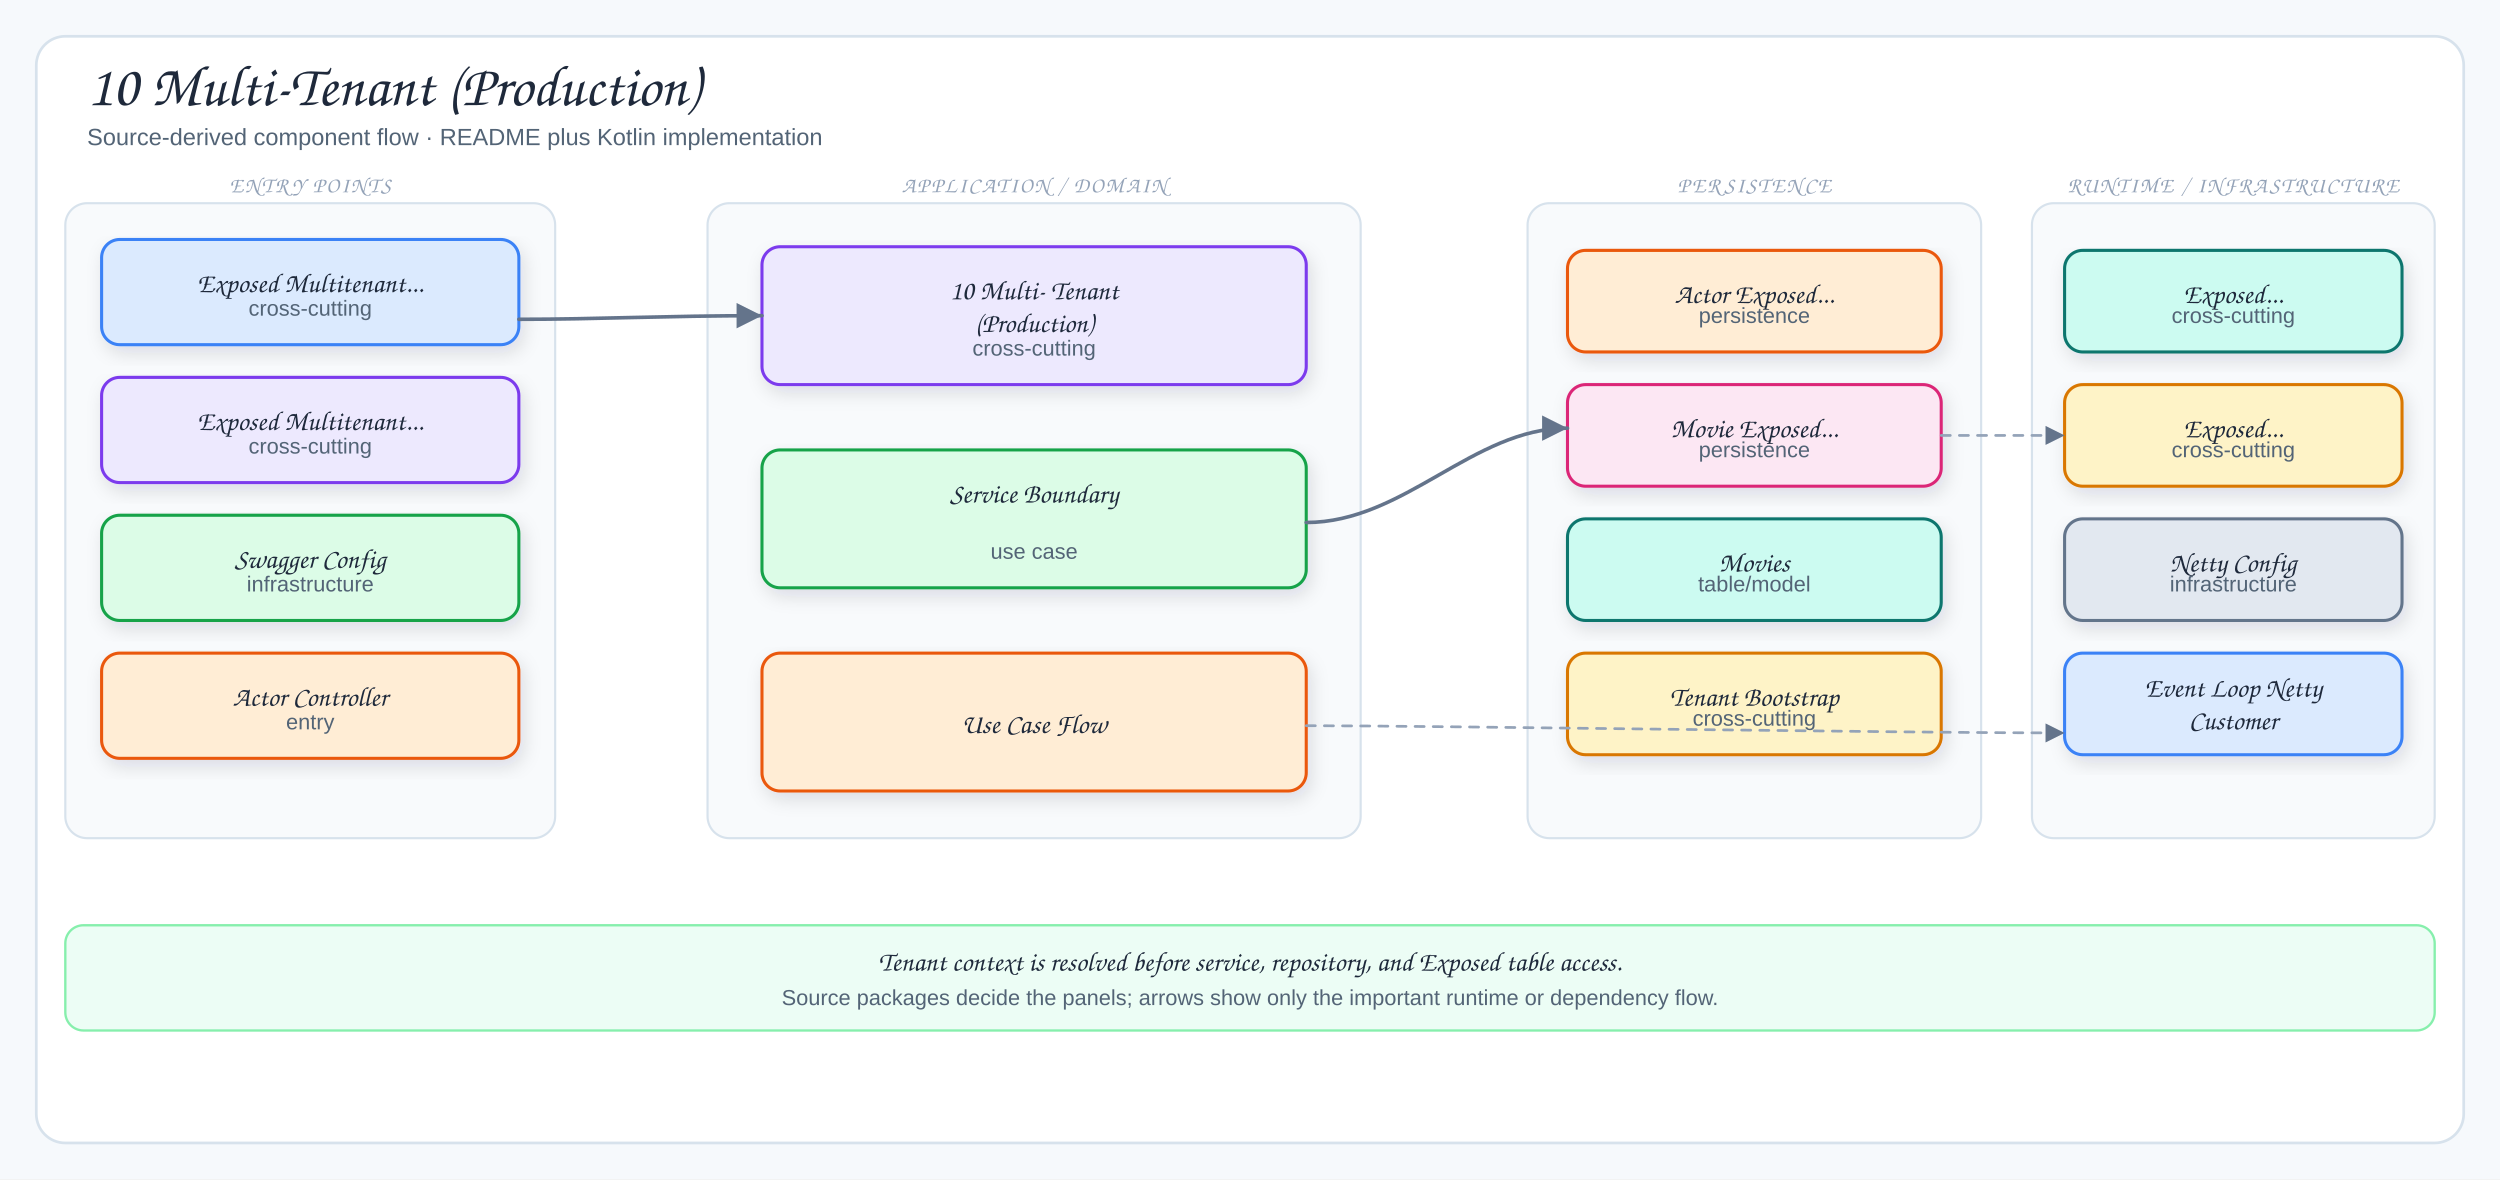
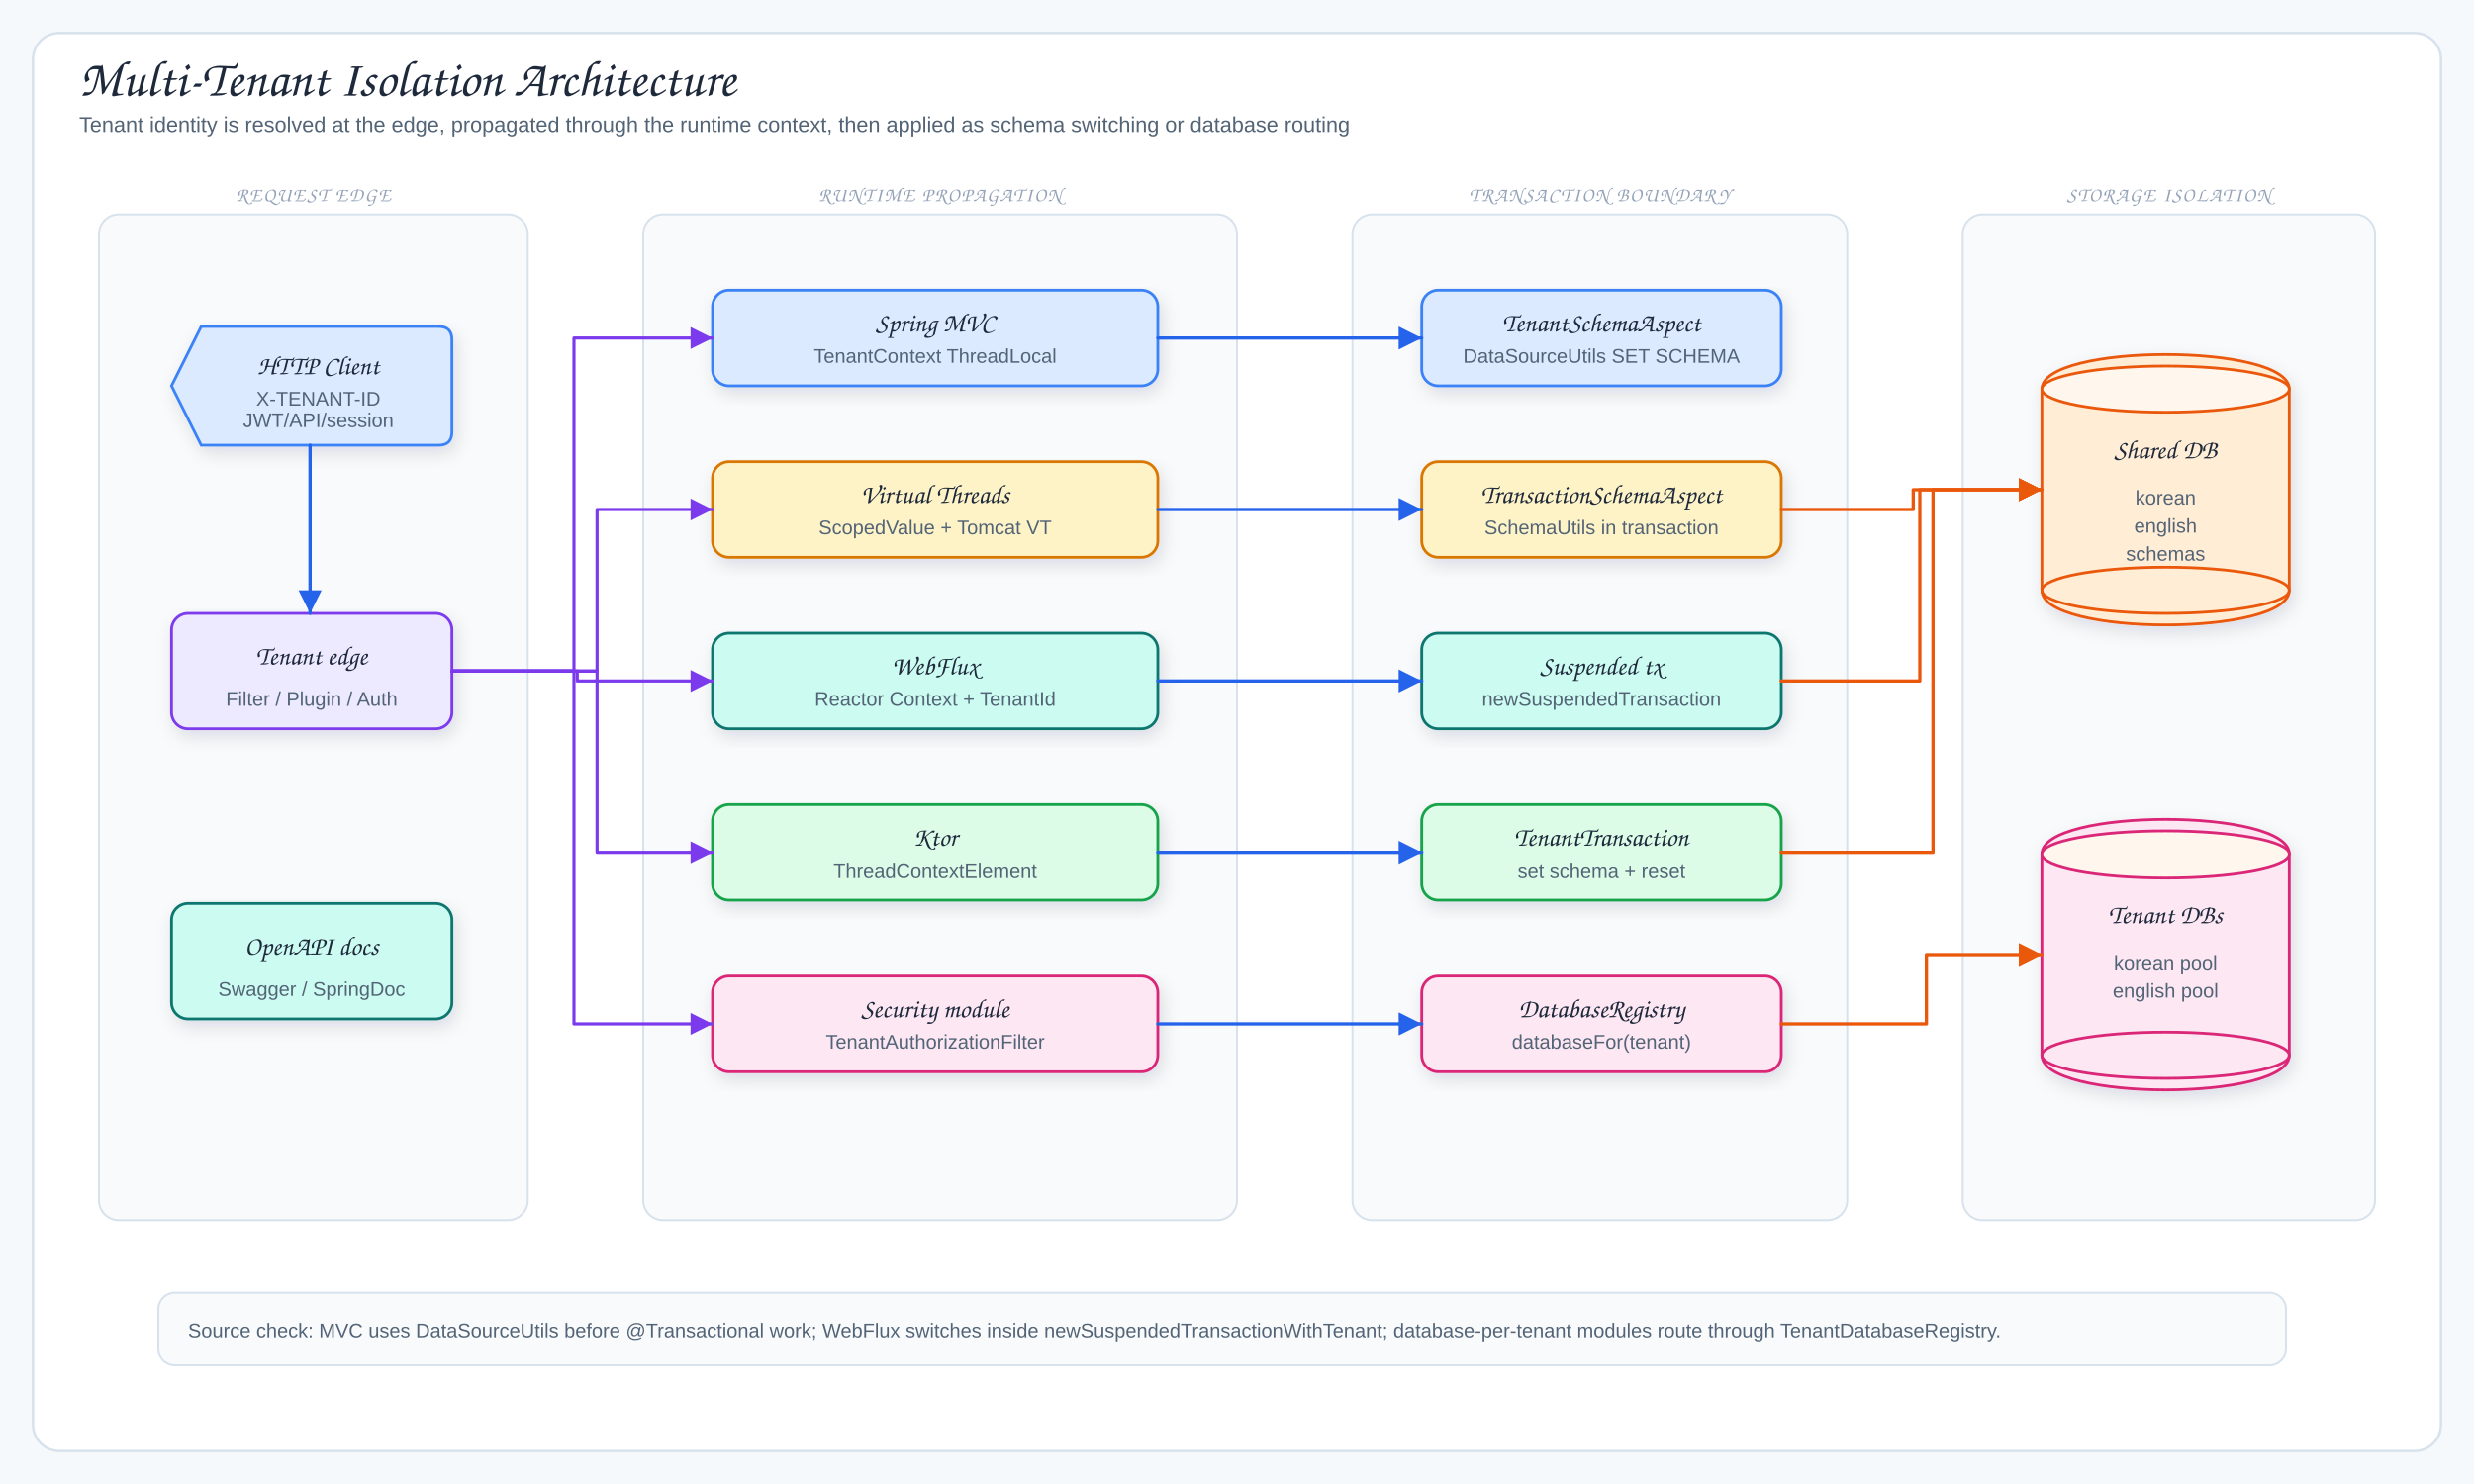
- <svg xmlns="http://www.w3.org/2000/svg" viewBox="0 0 1378 650" width="1378" height="650" role="img" aria-label="10 Multi-Tenant (Production)">
+ <svg xmlns="http://www.w3.org/2000/svg" viewBox="0 0 1500 900" width="1500" height="900" role="img" aria-label="Multi-Tenant Isolation Architecture">
  <defs>
    <filter id="shadow" x="-10%" y="-10%" width="120%" height="130%">
      <feDropShadow dx="2" dy="4" stdDeviation="5" flood-color="#1f2937" flood-opacity="0.12" />
    </filter>
-     <marker id="arrow" markerWidth="9" markerHeight="9" refX="8" refY="4.5" orient="auto">
+     <marker id="arrowBlue" markerWidth="9" markerHeight="9" refX="8" refY="4.5" orient="auto">
+       <path d="M1,1 L8,4.5 L1,8 Z" fill="#2563eb" />
+     </marker>
+     <marker id="arrowPurple" markerWidth="9" markerHeight="9" refX="8" refY="4.5" orient="auto">
+       <path d="M1,1 L8,4.5 L1,8 Z" fill="#7c3aed" />
+     </marker>
+     <marker id="arrowOrange" markerWidth="9" markerHeight="9" refX="8" refY="4.5" orient="auto">
+       <path d="M1,1 L8,4.5 L1,8 Z" fill="#ea580c" />
+     </marker>
+     <marker id="arrowGreen" markerWidth="9" markerHeight="9" refX="8" refY="4.5" orient="auto">
+       <path d="M1,1 L8,4.5 L1,8 Z" fill="#16a34a" />
+     </marker>
+     <marker id="arrowTeal" markerWidth="9" markerHeight="9" refX="8" refY="4.5" orient="auto">
+       <path d="M1,1 L8,4.5 L1,8 Z" fill="#0f766e" />
+     </marker>
+     <marker id="arrowGray" markerWidth="9" markerHeight="9" refX="8" refY="4.5" orient="auto">
      <path d="M1,1 L8,4.5 L1,8 Z" fill="#64748b" />
    </marker>
-     <marker id="inherit" markerWidth="11" markerHeight="10" refX="9.5" refY="5" orient="auto">
-       <path d="M0.5,1 L9.5,5 L0.5,9 Z" fill="#fff" stroke="#64748b" stroke-width="1.5" />
-     </marker>
    <style>
-   .canvas{fill:#f6f9fc}
-   .frame{fill:#fff;stroke:#d7e2ec;stroke-width:1.5}
-   .panel{fill:#f8fafc;stroke:#d7e2ec;stroke-width:1.2}
-   .card{stroke-width:1.7;filter:url(#shadow)}
-   .title{font-family:"Architects Daughter","Comic Sans MS",cursive;font-size:32px;fill:#1e293b}
-   .subtitle{font-family:"Comic Sans MS","Comic Sans","Comic Neue",Arial,sans-serif;font-size:13px;fill:#536476}
-   .panelTitle{font-family:"Architects Daughter","Comic Sans MS",cursive;font-size:12px;letter-spacing:.08em;fill:#94a3b8}
-   .label{font-family:"Architects Daughter","Comic Sans MS",cursive;font-size:18px;fill:#1e293b}
-   .smallLabel{font-family:"Architects Daughter","Comic Sans MS",cursive;font-size:15px;fill:#1e293b}
-   .detail{font-family:"Comic Sans MS","Comic Sans","Comic Neue",Arial,sans-serif;font-size:12px;fill:#536476}
-   .tiny{font-family:"Comic Sans MS","Comic Sans","Comic Neue",Arial,sans-serif;font-size:10px;fill:#64748b}
-   .arrow{fill:none;stroke:#64748b;stroke-width:2;stroke-linecap:round;stroke-linejoin:round;marker-end:url(#arrow)}
-   .softArrow{fill:none;stroke:#94a3b8;stroke-width:1.5;stroke-linecap:round;stroke-linejoin:round;stroke-dasharray:5 5;marker-end:url(#arrow)}
-   .inherit{fill:none;stroke:#64748b;stroke-width:1.7;stroke-linecap:round;stroke-linejoin:round;marker-end:url(#inherit)}
-   .divider{stroke:#cbd5e1;stroke-width:1.2;stroke-dasharray:6 6}
+ .canvas{fill:#f6f9fc}.frame{fill:#fff;stroke:#d7e2ec;stroke-width:1.5}
+ .title{font-family:"Architects Daughter","Comic Sans MS",cursive;font-size:31px;fill:#1e293b}
+ .subtitle,.detail,.tiny{font-family:"Comic Mono","Comic Sans MS","Comic Sans","Comic Neue",Arial,sans-serif;fill:#536476}
+ .subtitle{font-size:13px}.detail{font-size:12px}.tiny{font-size:10px;fill:#64748b}
+ .label{font-family:"Architects Daughter","Comic Sans MS",cursive;font-size:16px;fill:#1e293b}
+ .className{font-family:"Architects Daughter","Comic Sans MS",cursive;font-size:17px;fill:#1e293b}
+ .panelTitle{font-family:"Architects Daughter","Comic Sans MS",cursive;font-size:12px;letter-spacing:.08em;fill:#94a3b8}
+ .card,.uml,.tableBox,.dbBody{stroke-width:1.7;filter:url(#shadow)}
+ .panel{fill:#f8fafc;stroke:#d7e2ec;stroke-width:1.2}
+ .arrow{fill:none;stroke:#2563eb;stroke-width:2;stroke-linecap:round;stroke-linejoin:round;marker-end:url(#arrowBlue)}
+ .context{fill:none;stroke:#7c3aed;stroke-width:1.9;stroke-linecap:round;stroke-linejoin:round;marker-end:url(#arrowPurple)}
+ .storage{fill:none;stroke:#ea580c;stroke-width:2;stroke-linecap:round;stroke-linejoin:round;marker-end:url(#arrowOrange)}
+ .mapLine{fill:none;stroke:#16a34a;stroke-width:1.9;stroke-linecap:round;stroke-linejoin:round;marker-end:url(#arrowGreen)}
+ .fk{fill:none;stroke:#0f766e;stroke-width:1.8;stroke-linecap:round;stroke-linejoin:round;marker-end:url(#arrowTeal)}
+ .returnLine{fill:none;stroke:#64748b;stroke-width:1.7;stroke-dasharray:7 5;stroke-linecap:round;stroke-linejoin:round;marker-end:url(#arrowGray)}
+ .lifeline{stroke:#cbd5e1;stroke-width:1.4;stroke-dasharray:5 6}
</style>
  </defs>
-   <rect width="1378" height="650" class="canvas" />
-   <rect x="20" y="20" width="1338" height="610" rx="16" class="frame" />
-   <text x="48" y="58" class="title">10 Multi-Tenant (Production)</text>
-   <text x="48" y="80" class="subtitle">Source-derived component flow · README plus Kotlin implementation</text>
-   <rect x="36" y="112" width="270" height="350" rx="12" class="panel" />
-   <text x="171" y="106" class="panelTitle" text-anchor="middle">ENTRY POINTS</text>
-   <rect x="56" y="132" width="230" height="58" rx="10" fill="#dbeafe" stroke="#3b82f6" class="card" />
-   <text x="171" y="161" class="smallLabel" text-anchor="middle">Exposed Multitenant...</text>
-   <text x="171" y="174" class="detail" text-anchor="middle">cross-cutting</text>
-   <rect x="56" y="208" width="230" height="58" rx="10" fill="#ede9fe" stroke="#7c3aed" class="card" />
-   <text x="171" y="237" class="smallLabel" text-anchor="middle">Exposed Multitenant...</text>
-   <text x="171" y="250" class="detail" text-anchor="middle">cross-cutting</text>
-   <rect x="56" y="284" width="230" height="58" rx="10" fill="#dcfce7" stroke="#16a34a" class="card" />
-   <text x="171" y="313" class="smallLabel" text-anchor="middle">Swagger Config</text>
-   <text x="171" y="326" class="detail" text-anchor="middle">infrastructure</text>
-   <rect x="56" y="360" width="230" height="58" rx="10" fill="#ffedd5" stroke="#ea580c" class="card" />
-   <text x="171" y="389" class="smallLabel" text-anchor="middle">Actor Controller</text>
-   <text x="171" y="402" class="detail" text-anchor="middle">entry</text>
-   <rect x="390" y="112" width="360" height="350" rx="12" class="panel" />
-   <text x="570" y="106" class="panelTitle" text-anchor="middle">APPLICATION / DOMAIN</text>
-   <rect x="420" y="136" width="300" height="76" rx="10" fill="#ede9fe" stroke="#7c3aed" class="card" />
-   <text x="570" y="165" class="smallLabel" text-anchor="middle">10 Multi- Tenant</text>
-   <text x="570" y="183" class="smallLabel" text-anchor="middle">(Production)</text>
-   <text x="570" y="196" class="detail" text-anchor="middle">cross-cutting</text>
-   <rect x="420" y="248" width="300" height="76" rx="10" fill="#dcfce7" stroke="#16a34a" class="card" />
-   <text x="570" y="277" class="smallLabel" text-anchor="middle">Service Boundary</text>
-   <text x="570" y="308" class="detail" text-anchor="middle">use case</text>
-   <rect x="420" y="360" width="300" height="76" rx="10" fill="#ffedd5" stroke="#ea580c" class="card" />
-   <text x="570" y="404" class="smallLabel" text-anchor="middle">Use Case Flow</text>
-   <rect x="842" y="112" width="250" height="350" rx="12" class="panel" />
-   <text x="967" y="106" class="panelTitle" text-anchor="middle">PERSISTENCE</text>
-   <rect x="864" y="138" width="206" height="56" rx="10" fill="#ffedd5" stroke="#ea580c" class="card" />
-   <text x="967" y="167" class="smallLabel" text-anchor="middle">Actor Exposed...</text>
-   <text x="967" y="178" class="detail" text-anchor="middle">persistence</text>
-   <rect x="864" y="212" width="206" height="56" rx="10" fill="#fce7f3" stroke="#db2777" class="card" />
-   <text x="967" y="241" class="smallLabel" text-anchor="middle">Movie Exposed...</text>
-   <text x="967" y="252" class="detail" text-anchor="middle">persistence</text>
-   <rect x="864" y="286" width="206" height="56" rx="10" fill="#ccfbf1" stroke="#0f766e" class="card" />
-   <text x="967" y="315" class="smallLabel" text-anchor="middle">Movies</text>
-   <text x="967" y="326" class="detail" text-anchor="middle">table/model</text>
-   <rect x="864" y="360" width="206" height="56" rx="10" fill="#fef3c7" stroke="#d97706" class="card" />
-   <text x="967" y="389" class="smallLabel" text-anchor="middle">Tenant Bootstrap</text>
-   <text x="967" y="400" class="detail" text-anchor="middle">cross-cutting</text>
-   <rect x="1120" y="112" width="222" height="350" rx="12" class="panel" />
-   <text x="1231" y="106" class="panelTitle" text-anchor="middle">RUNTIME / INFRASTRUCTURE</text>
-   <rect x="1138" y="138" width="186" height="56" rx="10" fill="#ccfbf1" stroke="#0f766e" class="card" />
-   <text x="1231" y="167" class="smallLabel" text-anchor="middle">Exposed...</text>
-   <text x="1231" y="178" class="detail" text-anchor="middle">cross-cutting</text>
-   <rect x="1138" y="212" width="186" height="56" rx="10" fill="#fef3c7" stroke="#d97706" class="card" />
-   <text x="1231" y="241" class="smallLabel" text-anchor="middle">Exposed...</text>
-   <text x="1231" y="252" class="detail" text-anchor="middle">cross-cutting</text>
-   <rect x="1138" y="286" width="186" height="56" rx="10" fill="#e2e8f0" stroke="#64748b" class="card" />
-   <text x="1231" y="315" class="smallLabel" text-anchor="middle">Netty Config</text>
-   <text x="1231" y="326" class="detail" text-anchor="middle">infrastructure</text>
-   <rect x="1138" y="360" width="186" height="56" rx="10" fill="#dbeafe" stroke="#3b82f6" class="card" />
-   <text x="1231" y="384" class="smallLabel" text-anchor="middle">Event Loop Netty</text>
-   <text x="1231" y="402" class="smallLabel" text-anchor="middle">Customer</text>
-   <path d="M286,176 C330,176 366,174 420,174" class="arrow" />
-   <path d="M720,288 C774,288 812,236 864,236" class="arrow" />
-   <path d="M720,400 C790,400 1050,404 1138,404" class="softArrow" />
-   <path d="M1070,240 C1098,240 1108,240 1138,240" class="softArrow" />
-   <rect x="36" y="510" width="1306" height="58" rx="10" fill="#ecfdf5" stroke="#86efac" stroke-width="1.3" />
-   <text x="689" y="535" class="smallLabel" text-anchor="middle">Tenant context is resolved before service, repository, and Exposed table access.</text>
-   <text x="689" y="554" class="detail" text-anchor="middle">Source packages decide the panels; arrows show only the important runtime or dependency flow.</text>
+   <rect width="1500" height="900" class="canvas" />
+   <rect x="20" y="20" width="1460" height="860" rx="16" class="frame" />
+   <text x="48" y="58" class="title">Multi-Tenant Isolation Architecture</text>
+   <text x="48" y="80" class="subtitle">Tenant identity is resolved at the edge, propagated through the runtime context, then applied as schema switching or database routing</text>
+   <rect x="60" y="130" width="260" height="610" rx="12" class="panel" />
+   <text x="190" y="122" class="panelTitle" text-anchor="middle">REQUEST EDGE</text>
+   <path d="M122,198 H266 Q274,198 274,206 V262 Q274,270 266,270 H122 L104,234 Z" fill="#dbeafe" stroke="#3b82f6" class="card" />
+   <text x="193" y="227" class="label" text-anchor="middle">HTTP Client</text>
+   <text x="193" y="246" class="detail" text-anchor="middle">X-TENANT-ID</text>
+   <text x="193" y="259" class="detail" text-anchor="middle">JWT/API/session</text>
+   <rect x="104" y="372" width="170" height="70" rx="10" fill="#ede9fe" stroke="#7c3aed" class="card" />
+   <text x="189" y="403" class="label" text-anchor="middle">Tenant edge</text>
+   <text x="189" y="428" class="detail" text-anchor="middle">Filter / Plugin / Auth</text>
+   <rect x="104" y="548" width="170" height="70" rx="10" fill="#ccfbf1" stroke="#0f766e" class="card" />
+   <text x="189" y="579" class="label" text-anchor="middle">OpenAPI docs</text>
+   <text x="189" y="604" class="detail" text-anchor="middle">Swagger / SpringDoc</text>
+   <rect x="390" y="130" width="360" height="610" rx="12" class="panel" />
+   <text x="570" y="122" class="panelTitle" text-anchor="middle">RUNTIME PROPAGATION</text>
+   <rect x="432" y="176" width="270" height="58" rx="10" fill="#dbeafe" stroke="#3b82f6" class="card" />
+   <text x="567" y="201" class="label" text-anchor="middle">Spring MVC</text>
+   <text x="567" y="220" class="detail" text-anchor="middle">TenantContext ThreadLocal</text>
+   <rect x="432" y="280" width="270" height="58" rx="10" fill="#fef3c7" stroke="#d97706" class="card" />
+   <text x="567" y="305" class="label" text-anchor="middle">Virtual Threads</text>
+   <text x="567" y="324" class="detail" text-anchor="middle">ScopedValue + Tomcat VT</text>
+   <rect x="432" y="384" width="270" height="58" rx="10" fill="#ccfbf1" stroke="#0f766e" class="card" />
+   <text x="567" y="409" class="label" text-anchor="middle">WebFlux</text>
+   <text x="567" y="428" class="detail" text-anchor="middle">Reactor Context + TenantId</text>
+   <rect x="432" y="488" width="270" height="58" rx="10" fill="#dcfce7" stroke="#16a34a" class="card" />
+   <text x="567" y="513" class="label" text-anchor="middle">Ktor</text>
+   <text x="567" y="532" class="detail" text-anchor="middle">ThreadContextElement</text>
+   <rect x="432" y="592" width="270" height="58" rx="10" fill="#fce7f3" stroke="#db2777" class="card" />
+   <text x="567" y="617" class="label" text-anchor="middle">Security module</text>
+   <text x="567" y="636" class="detail" text-anchor="middle">TenantAuthorizationFilter</text>
+   <rect x="820" y="130" width="300" height="610" rx="12" class="panel" />
+   <text x="970" y="122" class="panelTitle" text-anchor="middle">TRANSACTION BOUNDARY</text>
+   <rect x="862" y="176" width="218" height="58" rx="10" fill="#dbeafe" stroke="#3b82f6" class="card" />
+   <text x="971" y="201" class="label" text-anchor="middle">TenantSchemaAspect</text>
+   <text x="971" y="220" class="detail" text-anchor="middle">DataSourceUtils SET SCHEMA</text>
+   <rect x="862" y="280" width="218" height="58" rx="10" fill="#fef3c7" stroke="#d97706" class="card" />
+   <text x="971" y="305" class="label" text-anchor="middle">TransactionSchemaAspect</text>
+   <text x="971" y="324" class="detail" text-anchor="middle">SchemaUtils in transaction</text>
+   <rect x="862" y="384" width="218" height="58" rx="10" fill="#ccfbf1" stroke="#0f766e" class="card" />
+   <text x="971" y="409" class="label" text-anchor="middle">Suspended tx</text>
+   <text x="971" y="428" class="detail" text-anchor="middle">newSuspendedTransaction</text>
+   <rect x="862" y="488" width="218" height="58" rx="10" fill="#dcfce7" stroke="#16a34a" class="card" />
+   <text x="971" y="513" class="label" text-anchor="middle">TenantTransaction</text>
+   <text x="971" y="532" class="detail" text-anchor="middle">set schema + reset</text>
+   <rect x="862" y="592" width="218" height="58" rx="10" fill="#fce7f3" stroke="#db2777" class="card" />
+   <text x="971" y="617" class="label" text-anchor="middle">DatabaseRegistry</text>
+   <text x="971" y="636" class="detail" text-anchor="middle">databaseFor(tenant)</text>
+   <rect x="1190" y="130" width="250" height="610" rx="12" class="panel" />
+   <text x="1315" y="122" class="panelTitle" text-anchor="middle">STORAGE ISOLATION</text>
+   <path d="M1238,236 C1238,208 1388,208 1388,236 V358 C1388,386 1238,386 1238,358 Z" fill="#ffedd5" stroke="#ea580c" class="dbBody" />
+   <ellipse cx="1313" cy="236" rx="75" ry="14" fill="#fff7ed" stroke="#ea580c" stroke-width="1.7" />
+   <ellipse cx="1313" cy="358" rx="75" ry="14" fill="none" stroke="#ea580c" stroke-width="1.7" />
+   <text x="1313" y="278" class="label" text-anchor="middle">Shared DB</text>
+   <text x="1313" y="306" class="detail" text-anchor="middle">korean</text>
+   <text x="1313" y="323" class="detail" text-anchor="middle">english</text>
+   <text x="1313" y="340" class="detail" text-anchor="middle">schemas</text>
+   <path d="M1238,518 C1238,490 1388,490 1388,518 V640 C1388,668 1238,668 1238,640 Z" fill="#fce7f3" stroke="#db2777" class="dbBody" />
+   <ellipse cx="1313" cy="518" rx="75" ry="14" fill="#fff7ed" stroke="#db2777" stroke-width="1.7" />
+   <ellipse cx="1313" cy="640" rx="75" ry="14" fill="none" stroke="#db2777" stroke-width="1.7" />
+   <text x="1313" y="560" class="label" text-anchor="middle">Tenant DBs</text>
+   <text x="1313" y="588" class="detail" text-anchor="middle">korean pool</text>
+   <text x="1313" y="605" class="detail" text-anchor="middle">english pool</text>
+   <path d="M188,270 L188,372" class="arrow" />
+   <path d="M274,407 L348,407 L348,205 L432,205" class="context" />
+   <path d="M274,407 L362,407 L362,309 L432,309" class="context" />
+   <path d="M274,407 L350,407 L350,413 L432,413" class="context" />
+   <path d="M274,407 L362,407 L362,517 L432,517" class="context" />
+   <path d="M274,407 L348,407 L348,621 L432,621" class="context" />
+   <path d="M702,205 L862,205" class="arrow" />
+   <path d="M702,309 L862,309" class="arrow" />
+   <path d="M702,413 L862,413" class="arrow" />
+   <path d="M702,517 L862,517" class="arrow" />
+   <path d="M702,621 L862,621" class="arrow" />
+   <path d="M1080,309 L1160,309 L1160,297 L1238,297" class="storage" />
+   <path d="M1080,413 L1164,413 L1164,297 L1238,297" class="storage" />
+   <path d="M1080,517 L1172,517 L1172,297 L1238,297" class="storage" />
+   <path d="M1080,621 L1168,621 L1168,579 L1238,579" class="storage" />
+   <rect x="96" y="784" width="1290" height="44" rx="10" fill="#f8fafc" stroke="#d7e2ec" stroke-width="1.2" />
+   <text x="114" y="811" class="detail">Source check: MVC uses DataSourceUtils before @Transactional work; WebFlux switches inside newSuspendedTransactionWithTenant; database-per-tenant modules route through TenantDatabaseRegistry.</text>
</svg>
